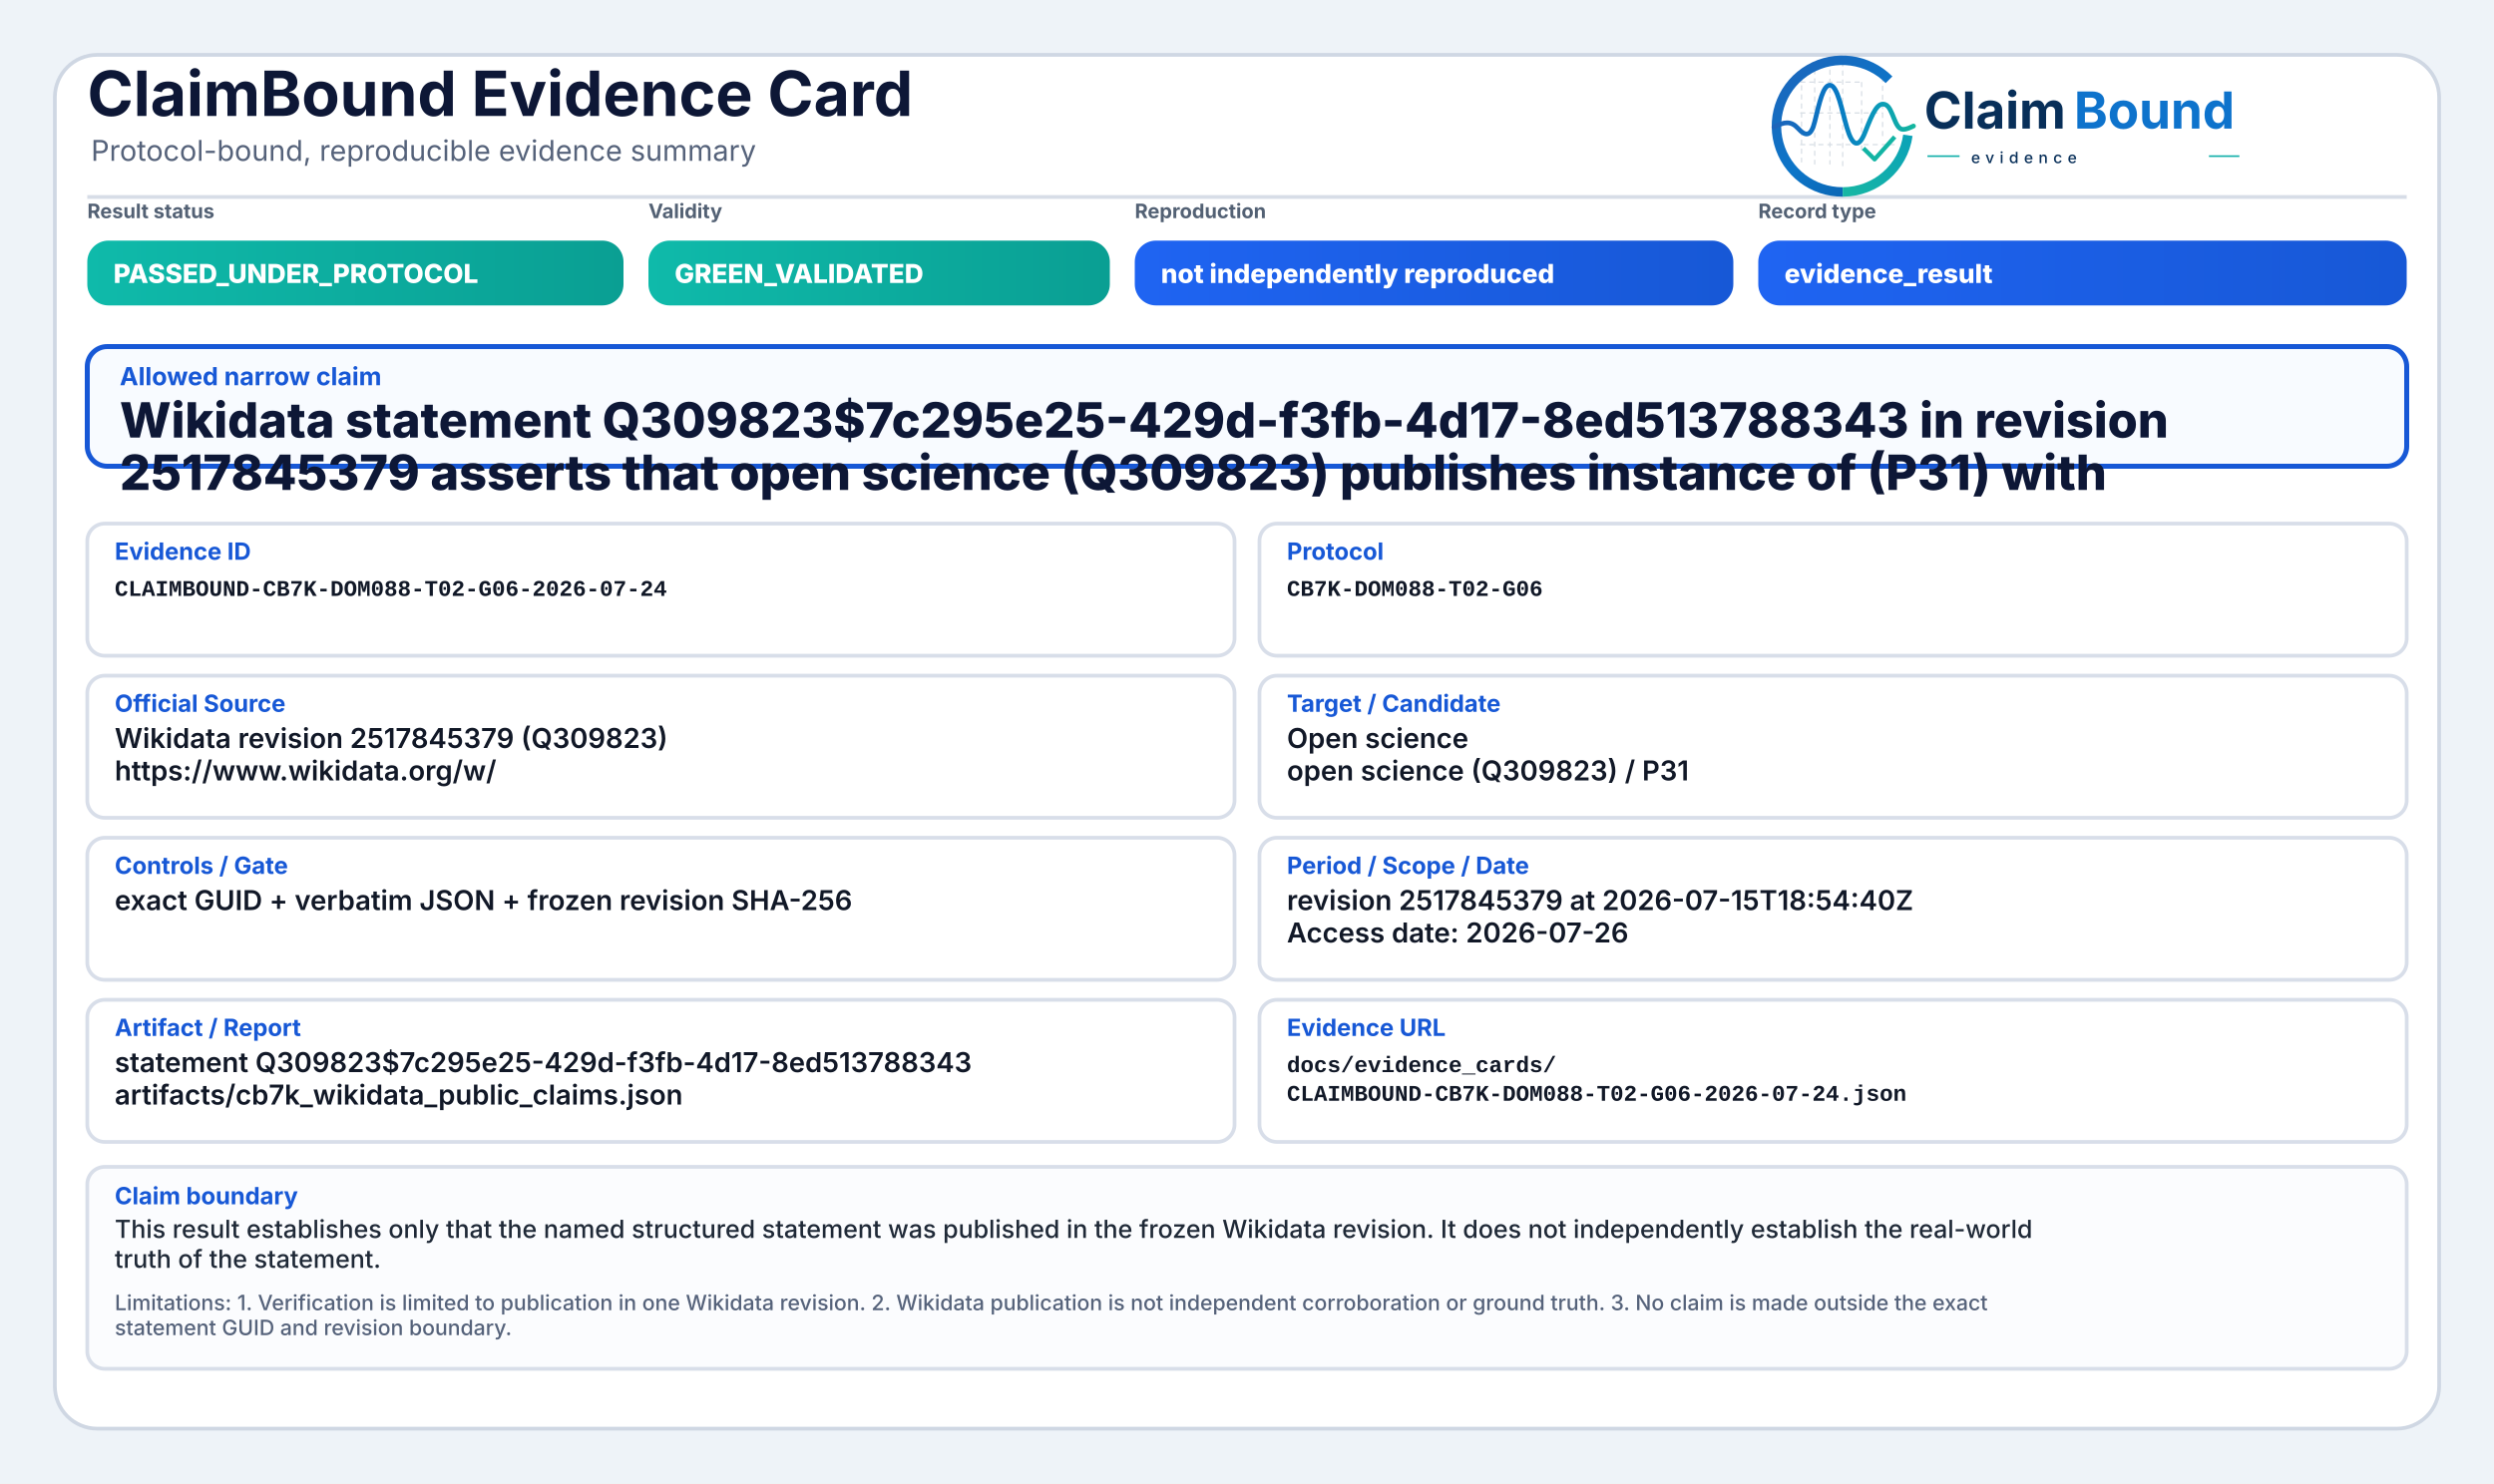
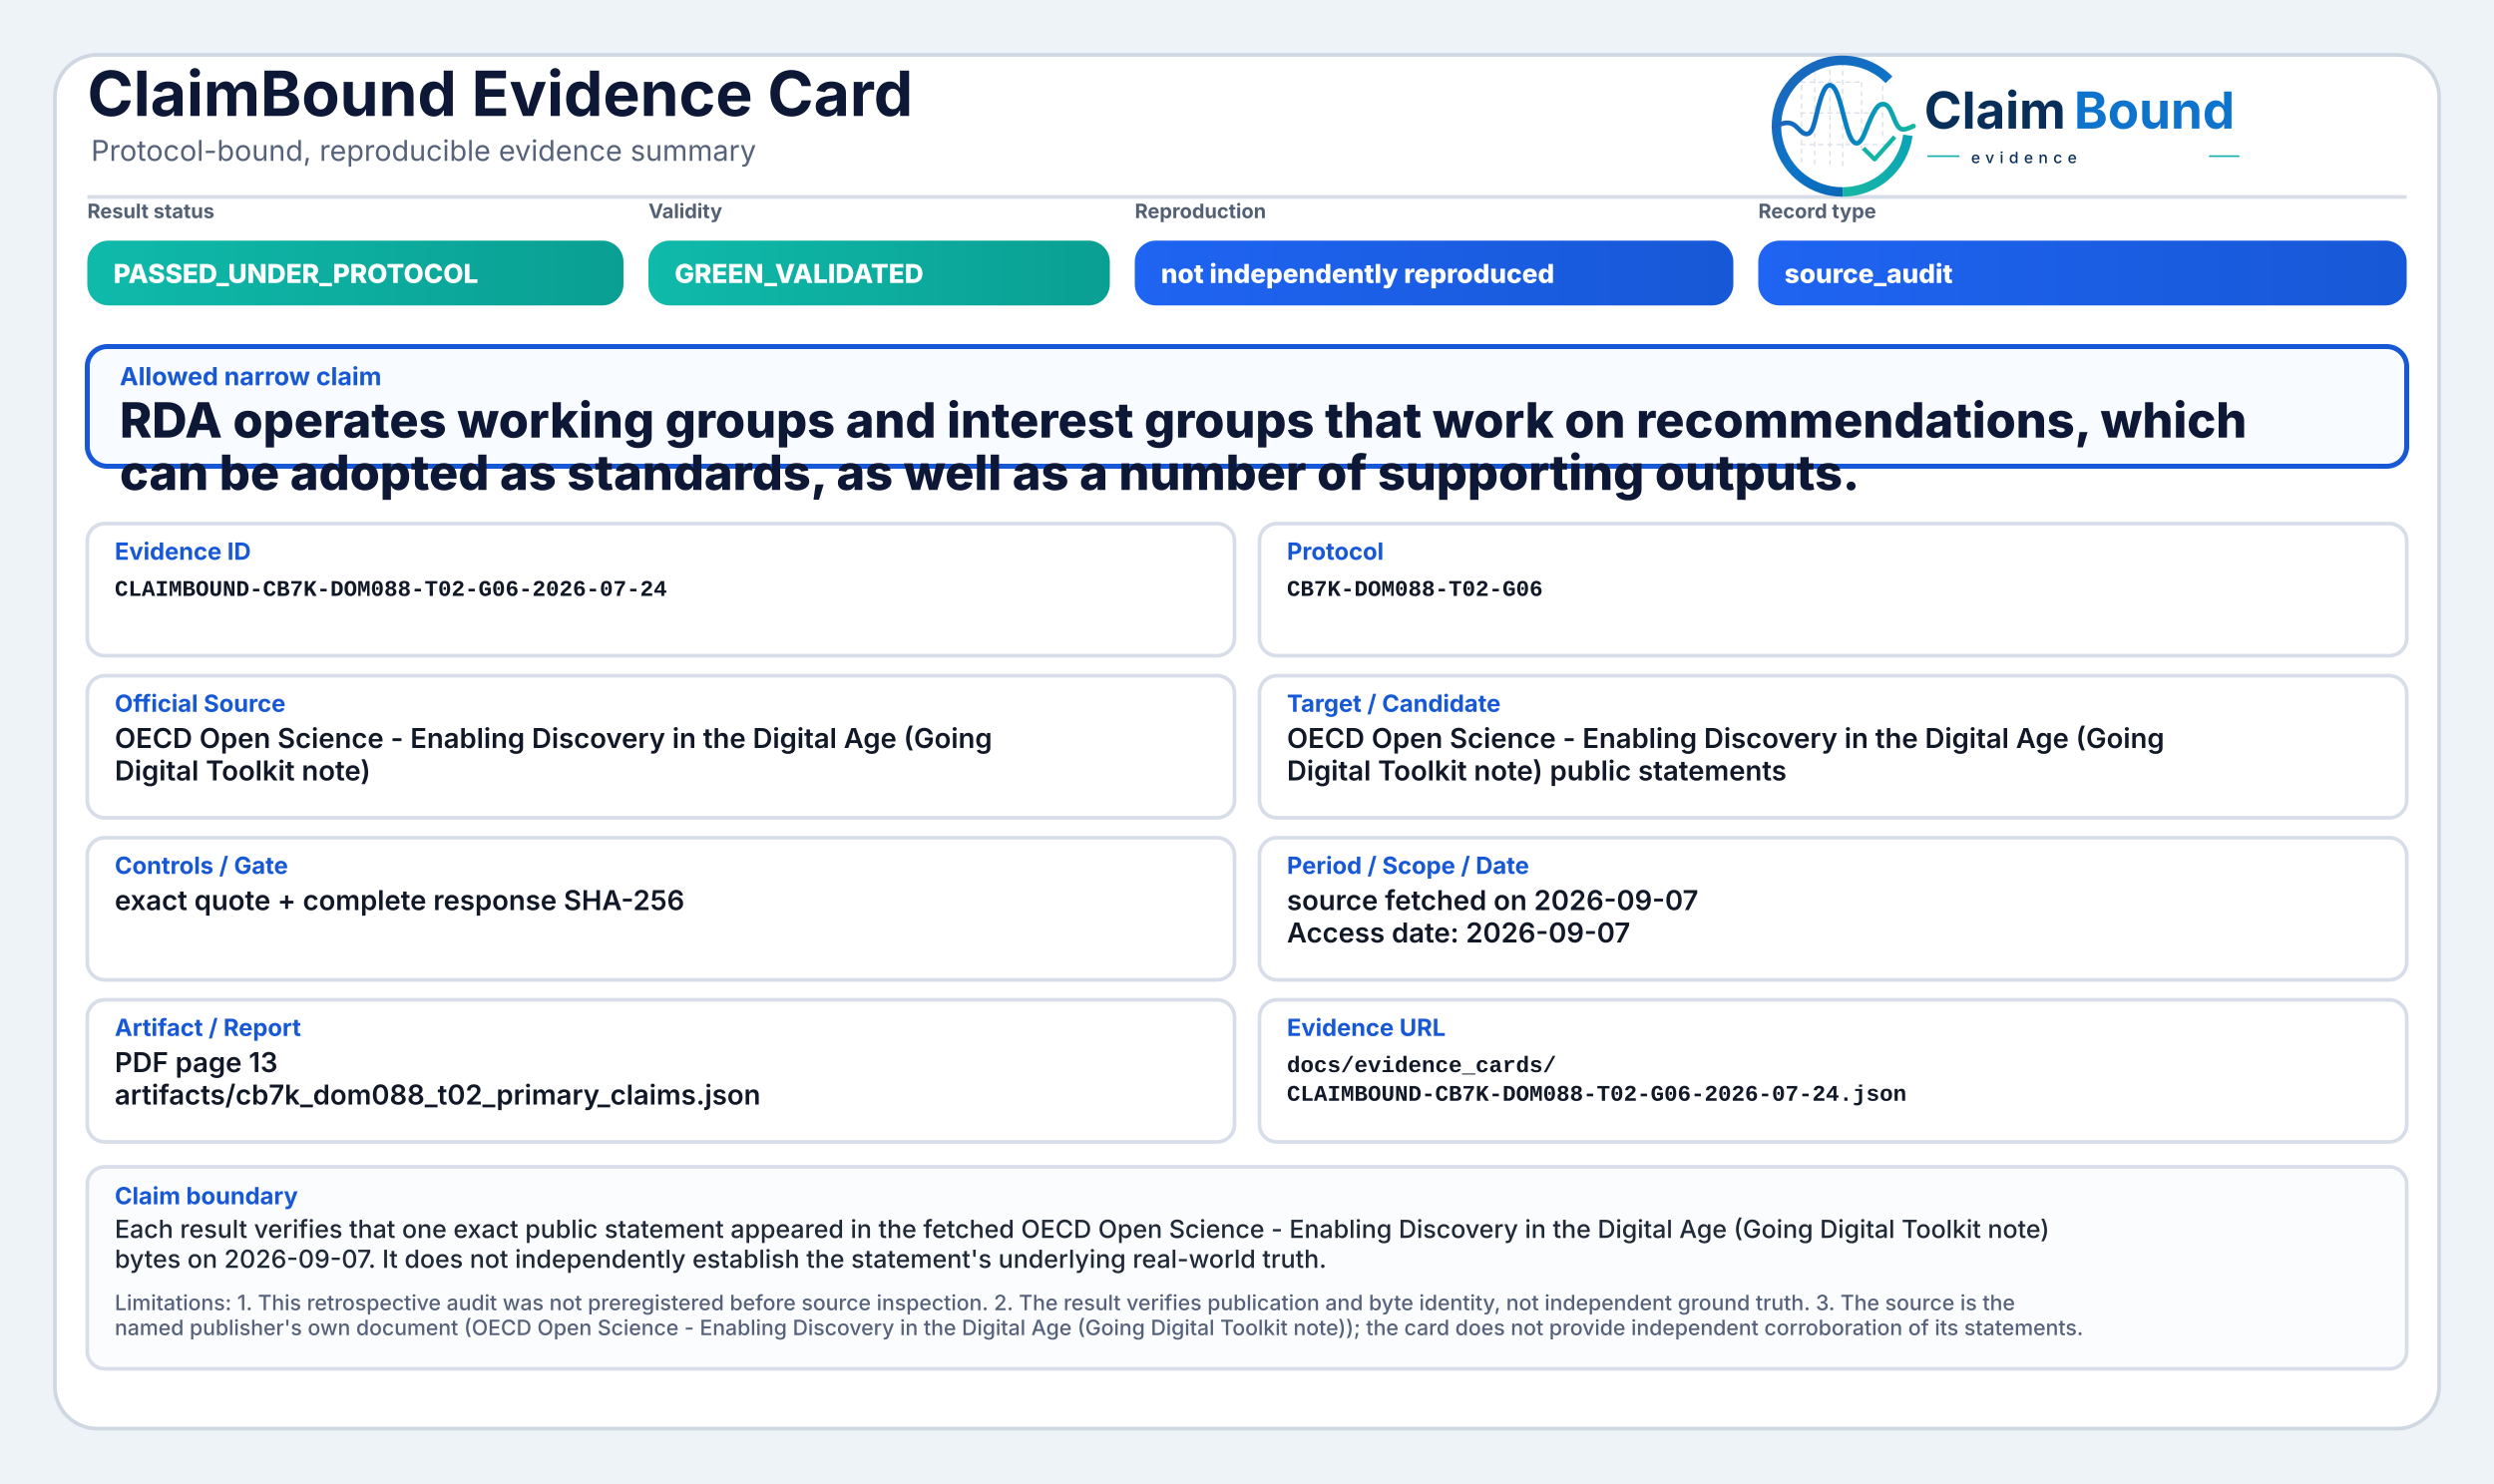
<svg xmlns="http://www.w3.org/2000/svg" width="2000" height="1190" viewBox="0 0 2000 1190" role="img" aria-label="ClaimBound Evidence Card">
  <defs>
    <linearGradient id="greenGrad" x1="0" y1="0" x2="1" y2="0">
      <stop offset="0%" stop-color="#0fbaaa" />
      <stop offset="100%" stop-color="#0a9f93" />
    </linearGradient>
    <linearGradient id="yellowGrad" x1="0" y1="0" x2="1" y2="0">
      <stop offset="0%" stop-color="#fbbf24" />
      <stop offset="100%" stop-color="#d97706" />
    </linearGradient>
    <linearGradient id="amberGrad" x1="0" y1="0" x2="1" y2="0">
      <stop offset="0%" stop-color="#f97316" />
      <stop offset="100%" stop-color="#c2410c" />
    </linearGradient>
    <linearGradient id="redGrad" x1="0" y1="0" x2="1" y2="0">
      <stop offset="0%" stop-color="#ef4444" />
      <stop offset="100%" stop-color="#b91c1c" />
    </linearGradient>
    <linearGradient id="grayGrad" x1="0" y1="0" x2="1" y2="0">
      <stop offset="0%" stop-color="#64748b" />
      <stop offset="100%" stop-color="#475569" />
    </linearGradient>
    <linearGradient id="blueGrad" x1="0" y1="0" x2="1" y2="0">
      <stop offset="0%" stop-color="#1f64f2" />
      <stop offset="100%" stop-color="#1758d6" />
    </linearGradient>
    <linearGradient id="logoRingBlue" x1="73" y1="453" x2="348" y2="793" gradientUnits="userSpaceOnUse">
      <stop offset="0" stop-color="#1E64BA" />
      <stop offset="0.55" stop-color="#0C75C8" />
      <stop offset="1" stop-color="#0A5FAB" />
    </linearGradient>
    <linearGradient id="logoRingTeal" x1="221" y1="792" x2="403" y2="594" gradientUnits="userSpaceOnUse">
      <stop offset="0" stop-color="#18B7A3" />
      <stop offset="1" stop-color="#089EBC" />
    </linearGradient>
    <linearGradient id="logoSignalGradient" x1="61" y1="628" x2="404" y2="628" gradientUnits="userSpaceOnUse">
      <stop offset="0" stop-color="#1E64BA" />
      <stop offset="0.43" stop-color="#0877C4" />
      <stop offset="0.72" stop-color="#0A97BB" />
      <stop offset="1" stop-color="#14B69E" />
    </linearGradient>
  </defs>
  <rect x="0" y="0" width="2000" height="1190" fill="#eef3f8" />
  <rect x="44" y="44" width="1912" height="1102" rx="34" fill="#ffffff" stroke="#cfd7e3" stroke-width="3" />
  <path d="M70 158 H1930" stroke="#d7dde7" stroke-width="3" />
  <text x="70" y="93" font-family="Inter, Segoe UI, Arial, sans-serif" font-size="50" font-weight="750" fill="#0d1736">ClaimBound Evidence Card</text>
  <text x="73" y="129" font-family="Inter, Segoe UI, Arial, sans-serif" font-size="23" font-weight="400" fill="#55627a">Protocol-bound, reproducible evidence summary</text>
  <g aria-label="ClaimBound evidence logo" transform="translate(1415,52) scale(0.33) translate(-40,-478)">
    <g stroke-linecap="butt" stroke-linejoin="round">
      <g stroke="#CBD3DC" stroke-width="3.2" stroke-linecap="round" stroke-dasharray="10 12" opacity="0.72">
        <path d="M130 507V714" />
        <path d="M162 490V719" />
        <path d="M199 491V719" />
        <path d="M230 471V726" />
        <path d="M276 521V690" />
        <path d="M327 508V650" />
        <path d="M128 520H277" />
        <path d="M128 595H327" />
        <path d="M128 672H355" />
      </g>
      <path d="M342.6 514.3A160 160 0 1 0 230 787" fill="none" stroke="url(#logoRingBlue)" stroke-width="23" />
      <path d="M230 787A160 160 0 0 0 388.4 649.3" fill="none" stroke="url(#logoRingTeal)" stroke-width="23" />
      <path d="M63 629.5C87 616.4 104.3 613.6 121.2 632.2C140.7 653.8 153.4 651.6 162.1 616.2C173.8 568.5 182.5 527.5 198.9 527.5C217.5 527.5 228.4 590.6 240.3 630.8C253.4 675.4 268.6 682.8 284.6 641.5C303.5 592.9 315.2 567.6 333.7 574.7C352.6 582 355.7 635.1 376.6 634.9C386.2 634.8 394 630.4 402 626.8" fill="none" stroke="url(#logoSignalGradient)" stroke-width="11.5" stroke-linecap="round" />
      <path d="M284 684.5L307.5 707.7L353 657" fill="none" stroke="#12B4A4" stroke-width="10.5" stroke-linecap="square" />
    </g>
    <text x="428" y="633" font-family="Inter, Segoe UI, Arial, sans-serif" font-size="124" font-weight="750" fill="#082F59" text-rendering="geometricPrecision">Claim</text>
    <text x="792" y="633" font-family="Inter, Segoe UI, Arial, sans-serif" font-size="124" font-weight="750" fill="#0E73CC" text-rendering="geometricPrecision">Bound</text>
    <line x1="436" y1="700" x2="514" y2="700" stroke="#11AFA9" stroke-width="4" />
    <text x="542" y="717" font-family="Inter, Segoe UI, Arial, sans-serif" font-size="38" font-weight="500" letter-spacing="13" fill="#082F59">evidence</text>
    <line x1="1120" y1="700" x2="1194" y2="700" stroke="#11AFA9" stroke-width="4" />
  </g>
  <text x="70" y="175" font-family="Inter, Segoe UI, Arial, sans-serif" font-size="16" font-weight="650" fill="#536174">Result status</text>
  <rect x="70" y="193" width="430" height="52" rx="17" fill="url(#greenGrad)" />
  <text x="91" y="227" font-family="Inter, Segoe UI, Arial, sans-serif" font-size="21" font-weight="800" fill="#ffffff">PASSED_UNDER_PROTOCOL</text>
  <text x="520" y="175" font-family="Inter, Segoe UI, Arial, sans-serif" font-size="16" font-weight="650" fill="#536174">Validity</text>
  <rect x="520" y="193" width="370" height="52" rx="17" fill="url(#greenGrad)" />
  <text x="541" y="227" font-family="Inter, Segoe UI, Arial, sans-serif" font-size="21" font-weight="800" fill="#ffffff">GREEN_VALIDATED</text>
  <text x="910" y="175" font-family="Inter, Segoe UI, Arial, sans-serif" font-size="16" font-weight="650" fill="#536174">Reproduction</text>
  <rect x="910" y="193" width="480" height="52" rx="17" fill="url(#blueGrad)" />
  <text x="931" y="227" font-family="Inter, Segoe UI, Arial, sans-serif" font-size="21" font-weight="800" fill="#ffffff">not independently reproduced</text>
  <text x="1410" y="175" font-family="Inter, Segoe UI, Arial, sans-serif" font-size="16" font-weight="650" fill="#536174">Record type</text>
  <rect x="1410" y="193" width="520" height="52" rx="17" fill="url(#blueGrad)" />
-   <text x="1431" y="227" font-family="Inter, Segoe UI, Arial, sans-serif" font-size="21" font-weight="800" fill="#ffffff">evidence_result</text>
+   <text x="1431" y="227" font-family="Inter, Segoe UI, Arial, sans-serif" font-size="21" font-weight="800" fill="#ffffff">source_audit</text>
  <rect x="70" y="278" width="1860" height="96" rx="16" fill="#f8fbff" stroke="#1758d6" stroke-width="4" />
  <text x="96" y="309" font-family="Inter, Segoe UI, Arial, sans-serif" font-size="20" font-weight="750" fill="#1758d6">Allowed narrow claim</text>
-   <text x="96" y="351" font-family="Inter, Segoe UI, Arial, sans-serif" font-size="39" font-weight="800" fill="#0d1736">Wikidata statement Q309823$7c295e25-429d-f3fb-4d17-8ed513788343 in revision</text>
-   <text x="96" y="393" font-family="Inter, Segoe UI, Arial, sans-serif" font-size="39" font-weight="800" fill="#0d1736">2517845379 asserts that open science (Q309823) publishes instance of (P31) with</text>
+   <text x="96" y="351" font-family="Inter, Segoe UI, Arial, sans-serif" font-size="39" font-weight="800" fill="#0d1736">RDA operates working groups and interest groups that work on recommendations, which</text>
+   <text x="96" y="393" font-family="Inter, Segoe UI, Arial, sans-serif" font-size="39" font-weight="800" fill="#0d1736">can be adopted as standards, as well as a number of supporting outputs.</text>
  <rect x="70" y="420" width="920" height="106" rx="14" fill="#ffffff" stroke="#d8dee9" stroke-width="3" />
  <text x="92" y="449" font-family="Inter, Segoe UI, Arial, sans-serif" font-size="19" font-weight="750" fill="#1758d6">Evidence ID</text>
  <text x="92" y="478" font-family="SFMono-Regular, Consolas, Liberation Mono, monospace" font-size="18" font-weight="600" fill="#111827">CLAIMBOUND-CB7K-DOM088-T02-G06-2026-07-24</text>
  <rect x="1010" y="420" width="920" height="106" rx="14" fill="#ffffff" stroke="#d8dee9" stroke-width="3" />
  <text x="1032" y="449" font-family="Inter, Segoe UI, Arial, sans-serif" font-size="19" font-weight="750" fill="#1758d6">Protocol</text>
  <text x="1032" y="478" font-family="SFMono-Regular, Consolas, Liberation Mono, monospace" font-size="18" font-weight="600" fill="#111827">CB7K-DOM088-T02-G06</text>
  <rect x="70" y="542" width="920" height="114" rx="14" fill="#ffffff" stroke="#d8dee9" stroke-width="3" />
  <text x="92" y="571" font-family="Inter, Segoe UI, Arial, sans-serif" font-size="19" font-weight="750" fill="#1758d6">Official Source</text>
-   <text x="92" y="600" font-family="Inter, Segoe UI, Arial, sans-serif" font-size="22" font-weight="600" fill="#111827">Wikidata revision 2517845379 (Q309823)</text>
-   <text x="92" y="626" font-family="Inter, Segoe UI, Arial, sans-serif" font-size="22" font-weight="600" fill="#111827">https://www.wikidata.org/w/</text>
+   <text x="92" y="600" font-family="Inter, Segoe UI, Arial, sans-serif" font-size="22" font-weight="600" fill="#111827">OECD Open Science - Enabling Discovery in the Digital Age (Going</text>
+   <text x="92" y="626" font-family="Inter, Segoe UI, Arial, sans-serif" font-size="22" font-weight="600" fill="#111827">Digital Toolkit note)</text>
  <rect x="1010" y="542" width="920" height="114" rx="14" fill="#ffffff" stroke="#d8dee9" stroke-width="3" />
  <text x="1032" y="571" font-family="Inter, Segoe UI, Arial, sans-serif" font-size="19" font-weight="750" fill="#1758d6">Target / Candidate</text>
-   <text x="1032" y="600" font-family="Inter, Segoe UI, Arial, sans-serif" font-size="22" font-weight="600" fill="#111827">Open science</text>
-   <text x="1032" y="626" font-family="Inter, Segoe UI, Arial, sans-serif" font-size="22" font-weight="600" fill="#111827">open science (Q309823) / P31</text>
+   <text x="1032" y="600" font-family="Inter, Segoe UI, Arial, sans-serif" font-size="22" font-weight="600" fill="#111827">OECD Open Science - Enabling Discovery in the Digital Age (Going</text>
+   <text x="1032" y="626" font-family="Inter, Segoe UI, Arial, sans-serif" font-size="22" font-weight="600" fill="#111827">Digital Toolkit note) public statements</text>
  <rect x="70" y="672" width="920" height="114" rx="14" fill="#ffffff" stroke="#d8dee9" stroke-width="3" />
  <text x="92" y="701" font-family="Inter, Segoe UI, Arial, sans-serif" font-size="19" font-weight="750" fill="#1758d6">Controls / Gate</text>
-   <text x="92" y="730" font-family="Inter, Segoe UI, Arial, sans-serif" font-size="22" font-weight="600" fill="#111827">exact GUID + verbatim JSON + frozen revision SHA-256</text>
+   <text x="92" y="730" font-family="Inter, Segoe UI, Arial, sans-serif" font-size="22" font-weight="600" fill="#111827">exact quote + complete response SHA-256</text>
  <rect x="1010" y="672" width="920" height="114" rx="14" fill="#ffffff" stroke="#d8dee9" stroke-width="3" />
  <text x="1032" y="701" font-family="Inter, Segoe UI, Arial, sans-serif" font-size="19" font-weight="750" fill="#1758d6">Period / Scope / Date</text>
-   <text x="1032" y="730" font-family="Inter, Segoe UI, Arial, sans-serif" font-size="22" font-weight="600" fill="#111827">revision 2517845379 at 2026-07-15T18:54:40Z</text>
-   <text x="1032" y="756" font-family="Inter, Segoe UI, Arial, sans-serif" font-size="22" font-weight="600" fill="#111827">Access date: 2026-07-26</text>
+   <text x="1032" y="730" font-family="Inter, Segoe UI, Arial, sans-serif" font-size="22" font-weight="600" fill="#111827">source fetched on 2026-09-07</text>
+   <text x="1032" y="756" font-family="Inter, Segoe UI, Arial, sans-serif" font-size="22" font-weight="600" fill="#111827">Access date: 2026-09-07</text>
  <rect x="70" y="802" width="920" height="114" rx="14" fill="#ffffff" stroke="#d8dee9" stroke-width="3" />
  <text x="92" y="831" font-family="Inter, Segoe UI, Arial, sans-serif" font-size="19" font-weight="750" fill="#1758d6">Artifact / Report</text>
-   <text x="92" y="860" font-family="Inter, Segoe UI, Arial, sans-serif" font-size="22" font-weight="600" fill="#111827">statement Q309823$7c295e25-429d-f3fb-4d17-8ed513788343</text>
-   <text x="92" y="886" font-family="Inter, Segoe UI, Arial, sans-serif" font-size="22" font-weight="600" fill="#111827">artifacts/cb7k_wikidata_public_claims.json</text>
+   <text x="92" y="860" font-family="Inter, Segoe UI, Arial, sans-serif" font-size="22" font-weight="600" fill="#111827">PDF page 13</text>
+   <text x="92" y="886" font-family="Inter, Segoe UI, Arial, sans-serif" font-size="22" font-weight="600" fill="#111827">artifacts/cb7k_dom088_t02_primary_claims.json</text>
  <rect x="1010" y="802" width="920" height="114" rx="14" fill="#ffffff" stroke="#d8dee9" stroke-width="3" />
  <text x="1032" y="831" font-family="Inter, Segoe UI, Arial, sans-serif" font-size="19" font-weight="750" fill="#1758d6">Evidence URL</text>
  <text x="1032" y="860" font-family="SFMono-Regular, Consolas, Liberation Mono, monospace" font-size="18" font-weight="600" fill="#111827">docs/evidence_cards/</text>
  <text x="1032" y="883" font-family="SFMono-Regular, Consolas, Liberation Mono, monospace" font-size="18" font-weight="600" fill="#111827">CLAIMBOUND-CB7K-DOM088-T02-G06-2026-07-24.json</text>
  <rect x="70" y="936" width="1860" height="162" rx="14" fill="#fbfcfe" stroke="#d8dee9" stroke-width="3" />
  <text x="92" y="966" font-family="Inter, Segoe UI, Arial, sans-serif" font-size="19" font-weight="750" fill="#1758d6">Claim boundary</text>
-   <text x="92" y="993" font-family="Inter, Segoe UI, Arial, sans-serif" font-size="20" font-weight="500" fill="#1f2937">This result establishes only that the named structured statement was published in the frozen Wikidata revision. It does not independently establish the real-world</text>
-   <text x="92" y="1017" font-family="Inter, Segoe UI, Arial, sans-serif" font-size="20" font-weight="500" fill="#1f2937">truth of the statement.</text>
-   <text x="92" y="1051" font-family="Inter, Segoe UI, Arial, sans-serif" font-size="17" font-weight="500" fill="#55627a">Limitations: 1. Verification is limited to publication in one Wikidata revision. 2. Wikidata publication is not independent corroboration or ground truth. 3. No claim is made outside the exact</text>
-   <text x="92" y="1071" font-family="Inter, Segoe UI, Arial, sans-serif" font-size="17" font-weight="500" fill="#55627a">statement GUID and revision boundary.</text>
+   <text x="92" y="993" font-family="Inter, Segoe UI, Arial, sans-serif" font-size="20" font-weight="500" fill="#1f2937">Each result verifies that one exact public statement appeared in the fetched OECD Open Science - Enabling Discovery in the Digital Age (Going Digital Toolkit note)</text>
+   <text x="92" y="1017" font-family="Inter, Segoe UI, Arial, sans-serif" font-size="20" font-weight="500" fill="#1f2937">bytes on 2026-09-07. It does not independently establish the statement's underlying real-world truth.</text>
+   <text x="92" y="1051" font-family="Inter, Segoe UI, Arial, sans-serif" font-size="17" font-weight="500" fill="#55627a">Limitations: 1. This retrospective audit was not preregistered before source inspection. 2. The result verifies publication and byte identity, not independent ground truth. 3. The source is the</text>
+   <text x="92" y="1071" font-family="Inter, Segoe UI, Arial, sans-serif" font-size="17" font-weight="500" fill="#55627a">named publisher's own document (OECD Open Science - Enabling Discovery in the Digital Age (Going Digital Toolkit note)); the card does not provide independent corroboration of its statements.</text>
</svg>
